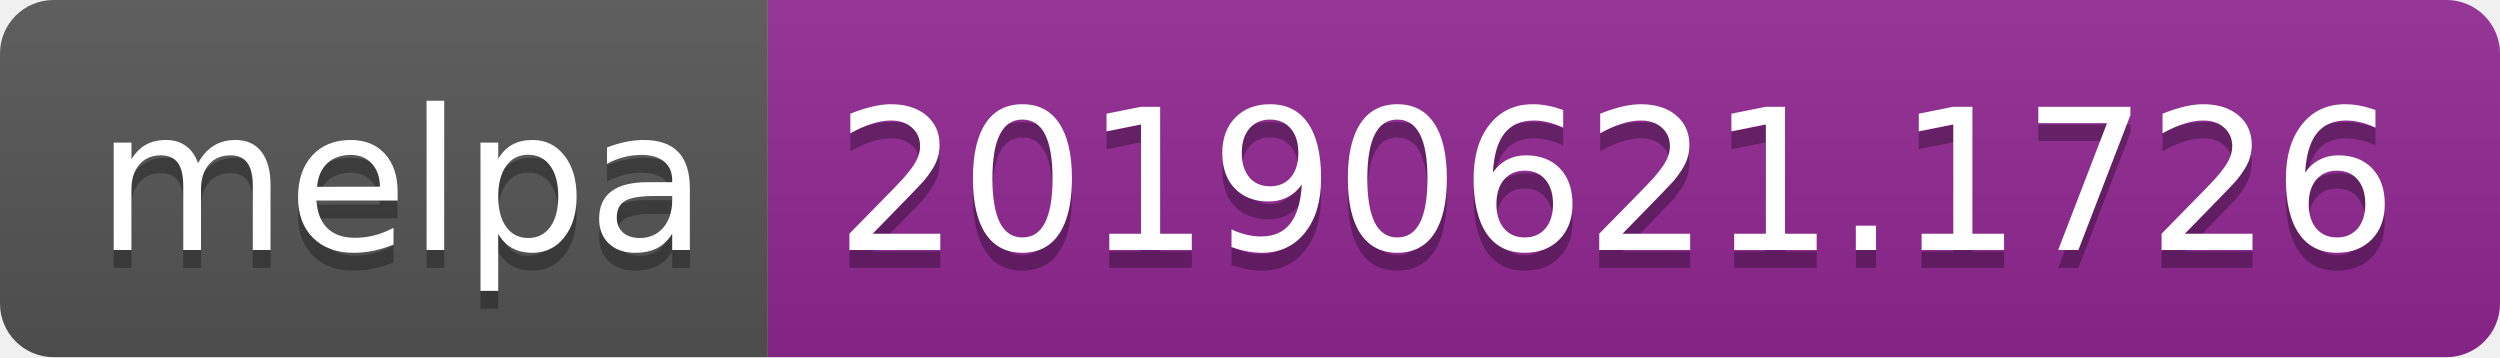
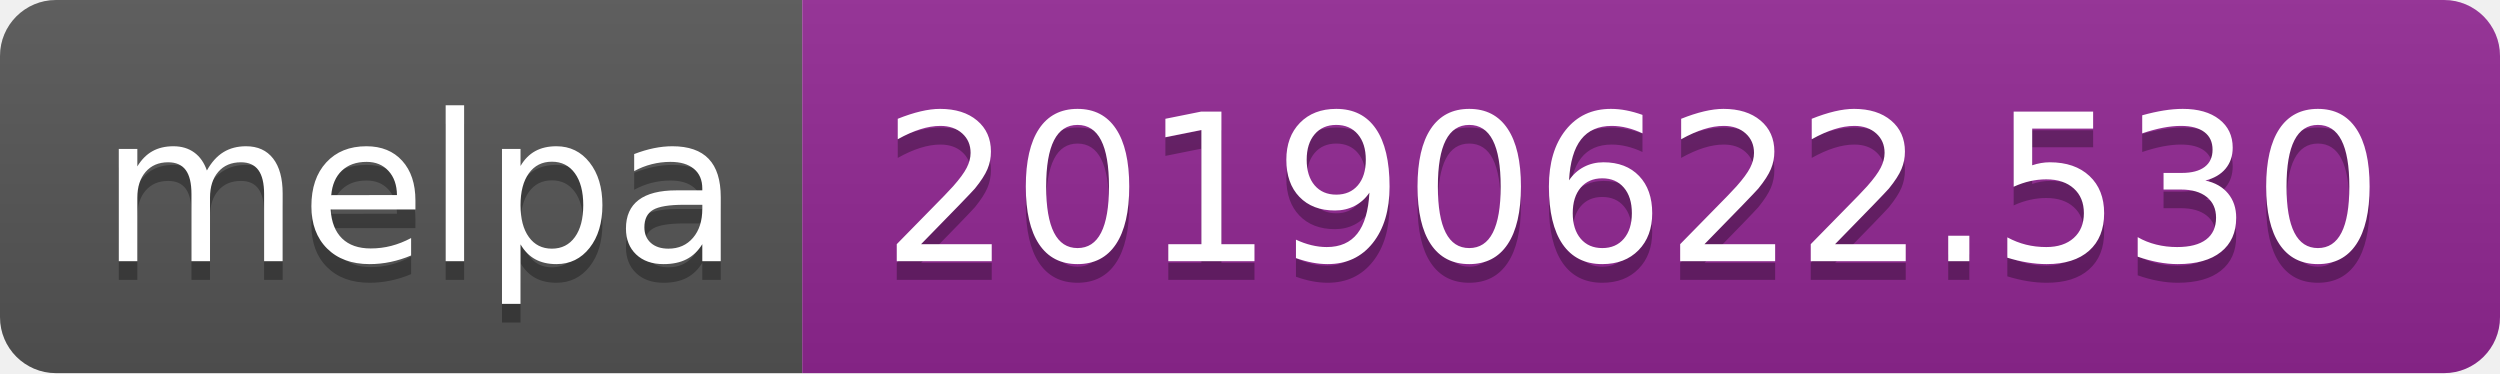
- <svg xmlns="http://www.w3.org/2000/svg" width="140" height="20">
+ <svg xmlns="http://www.w3.org/2000/svg" width="134" height="20">
  <linearGradient id="b" x2="0" y2="100%">
    <stop offset="0" stop-color="#bbb" stop-opacity=".1" />
    <stop offset="1" stop-opacity=".1" />
  </linearGradient>
  <clipPath id="a">
-     <rect width="140" height="20" rx="3" fill="#fff" />
+     <rect width="134" height="20" rx="3" fill="#fff" />
  </clipPath>
  <g clip-path="url(#a)">
    <path fill="#555" d="M0 0h43v20H0z" />
-     <path fill="#922793" d="M43 0h97v20H43z" />
-     <path fill="url(#b)" d="M0 0h140v20H0z" />
+     <path fill="#922793" d="M43 0h91v20H43z" />
+     <path fill="url(#b)" d="M0 0h134v20H0z" />
  </g>
  <g fill="#fff" text-anchor="middle" font-family="DejaVu Sans,Verdana,Geneva,sans-serif" font-size="110">
    <text x="225" y="150" fill="#010101" fill-opacity=".3" transform="scale(.1)" textLength="330">melpa</text>
    <text x="225" y="140" transform="scale(.1)" textLength="330">melpa</text>
-     <text x="905" y="150" fill="#010101" fill-opacity=".3" transform="scale(.1)" textLength="870">20190621.1726</text>
-     <text x="905" y="140" transform="scale(.1)" textLength="870">20190621.1726</text>
+     <text x="875" y="150" fill="#010101" fill-opacity=".3" transform="scale(.1)" textLength="810">20190622.530</text>
+     <text x="875" y="140" transform="scale(.1)" textLength="810">20190622.530</text>
  </g>
</svg>
